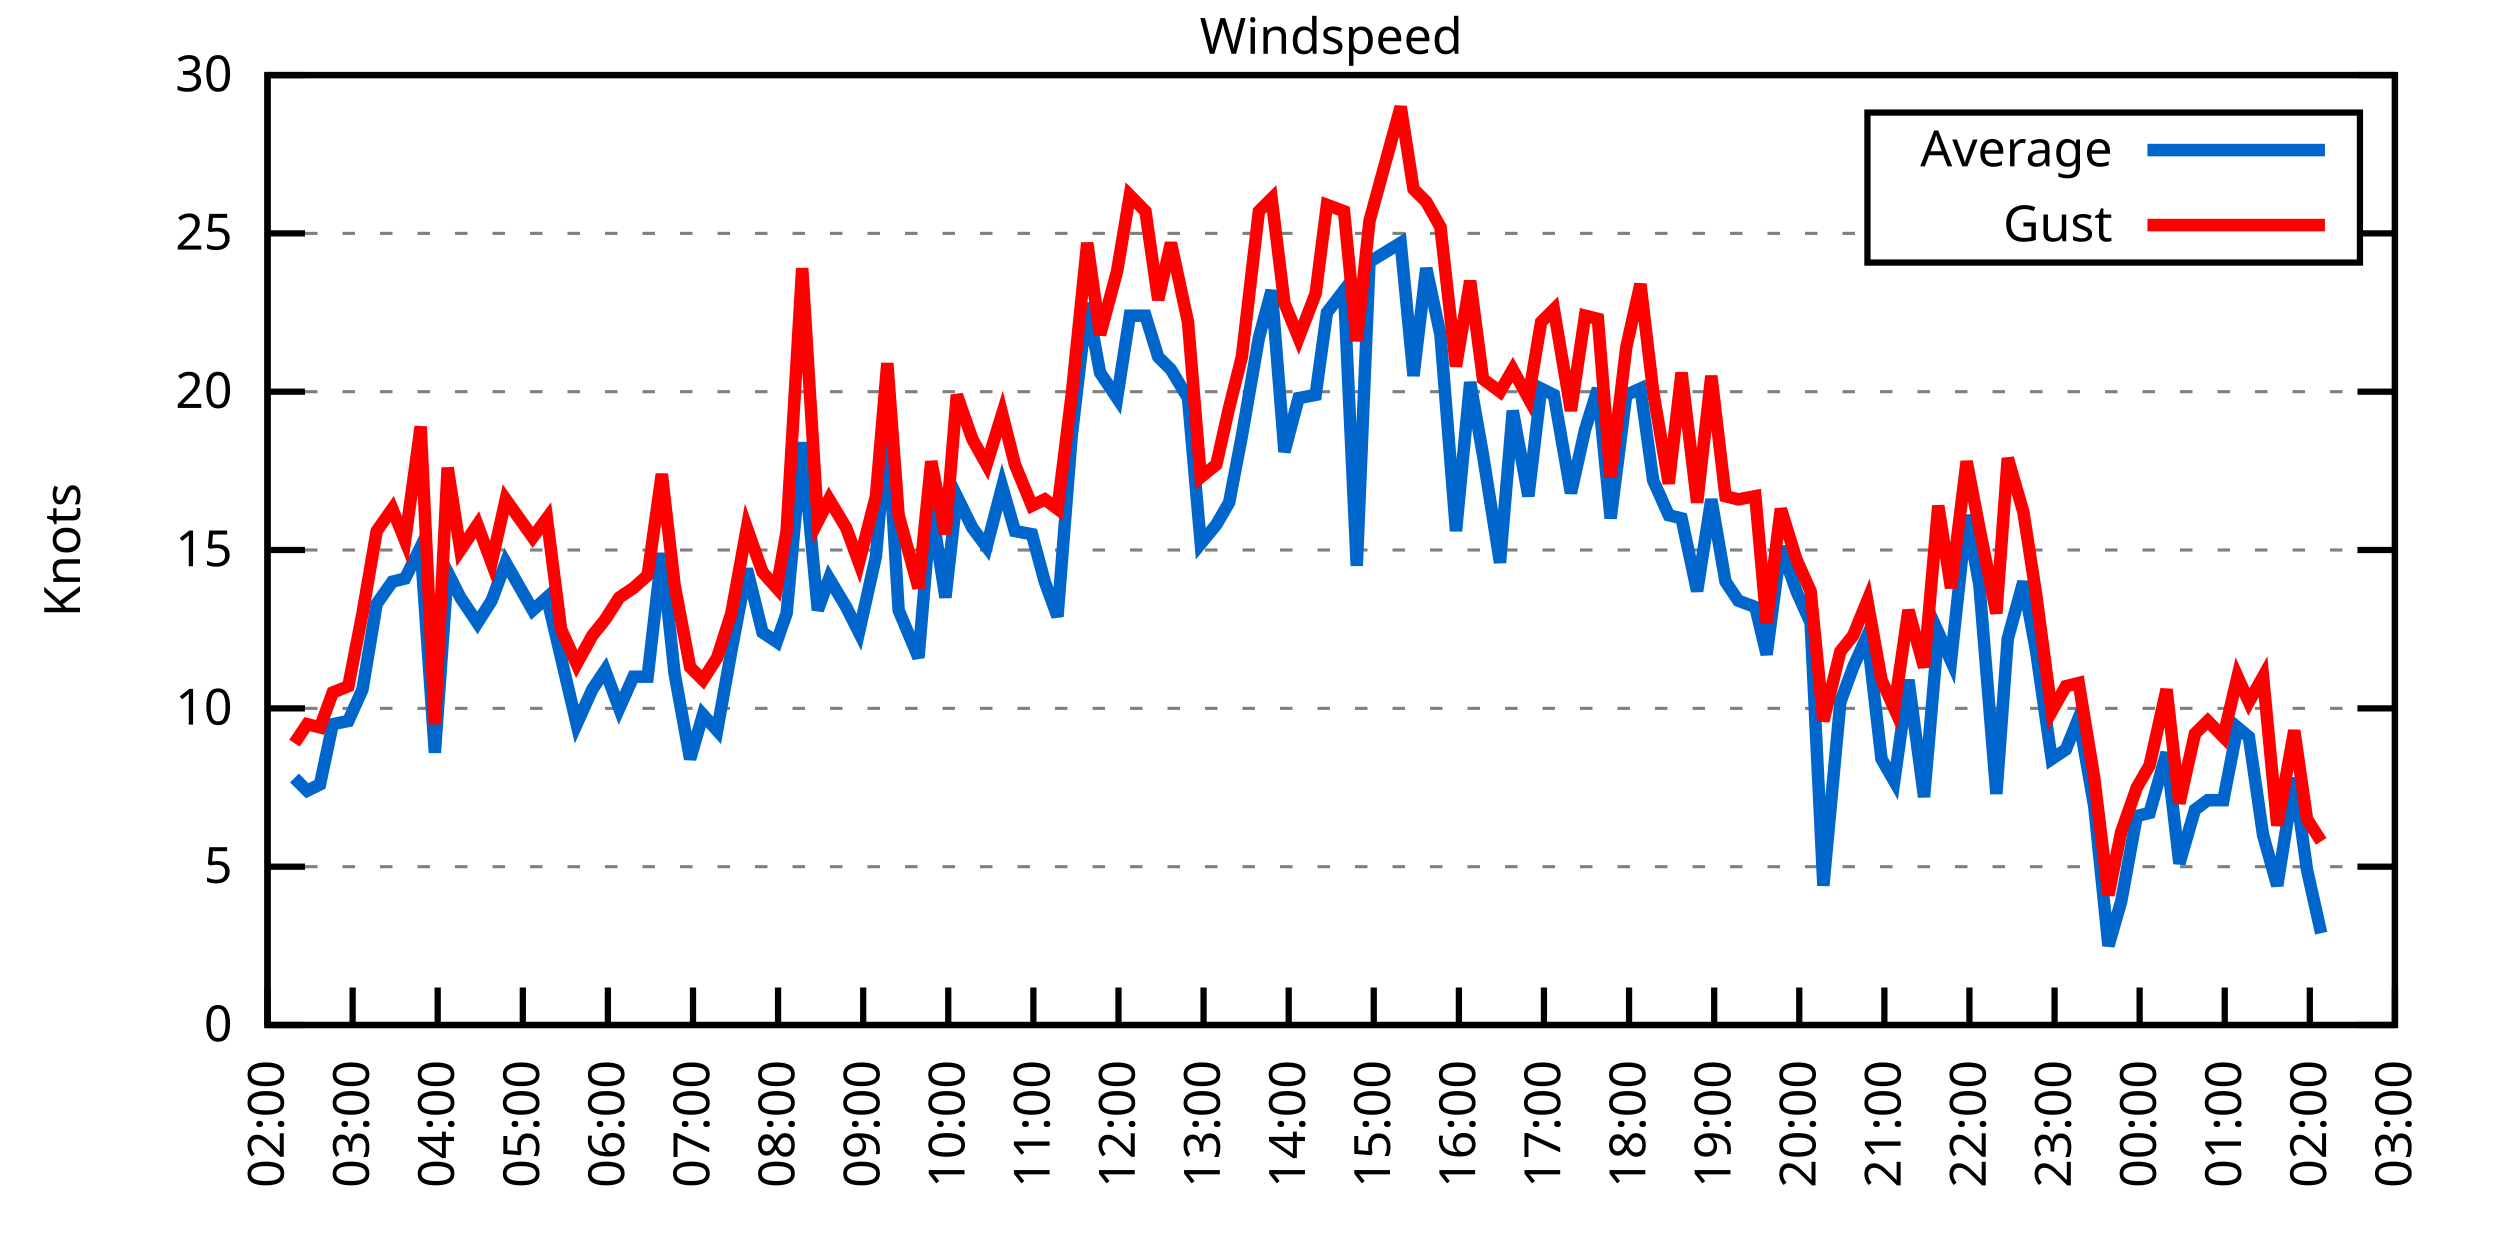
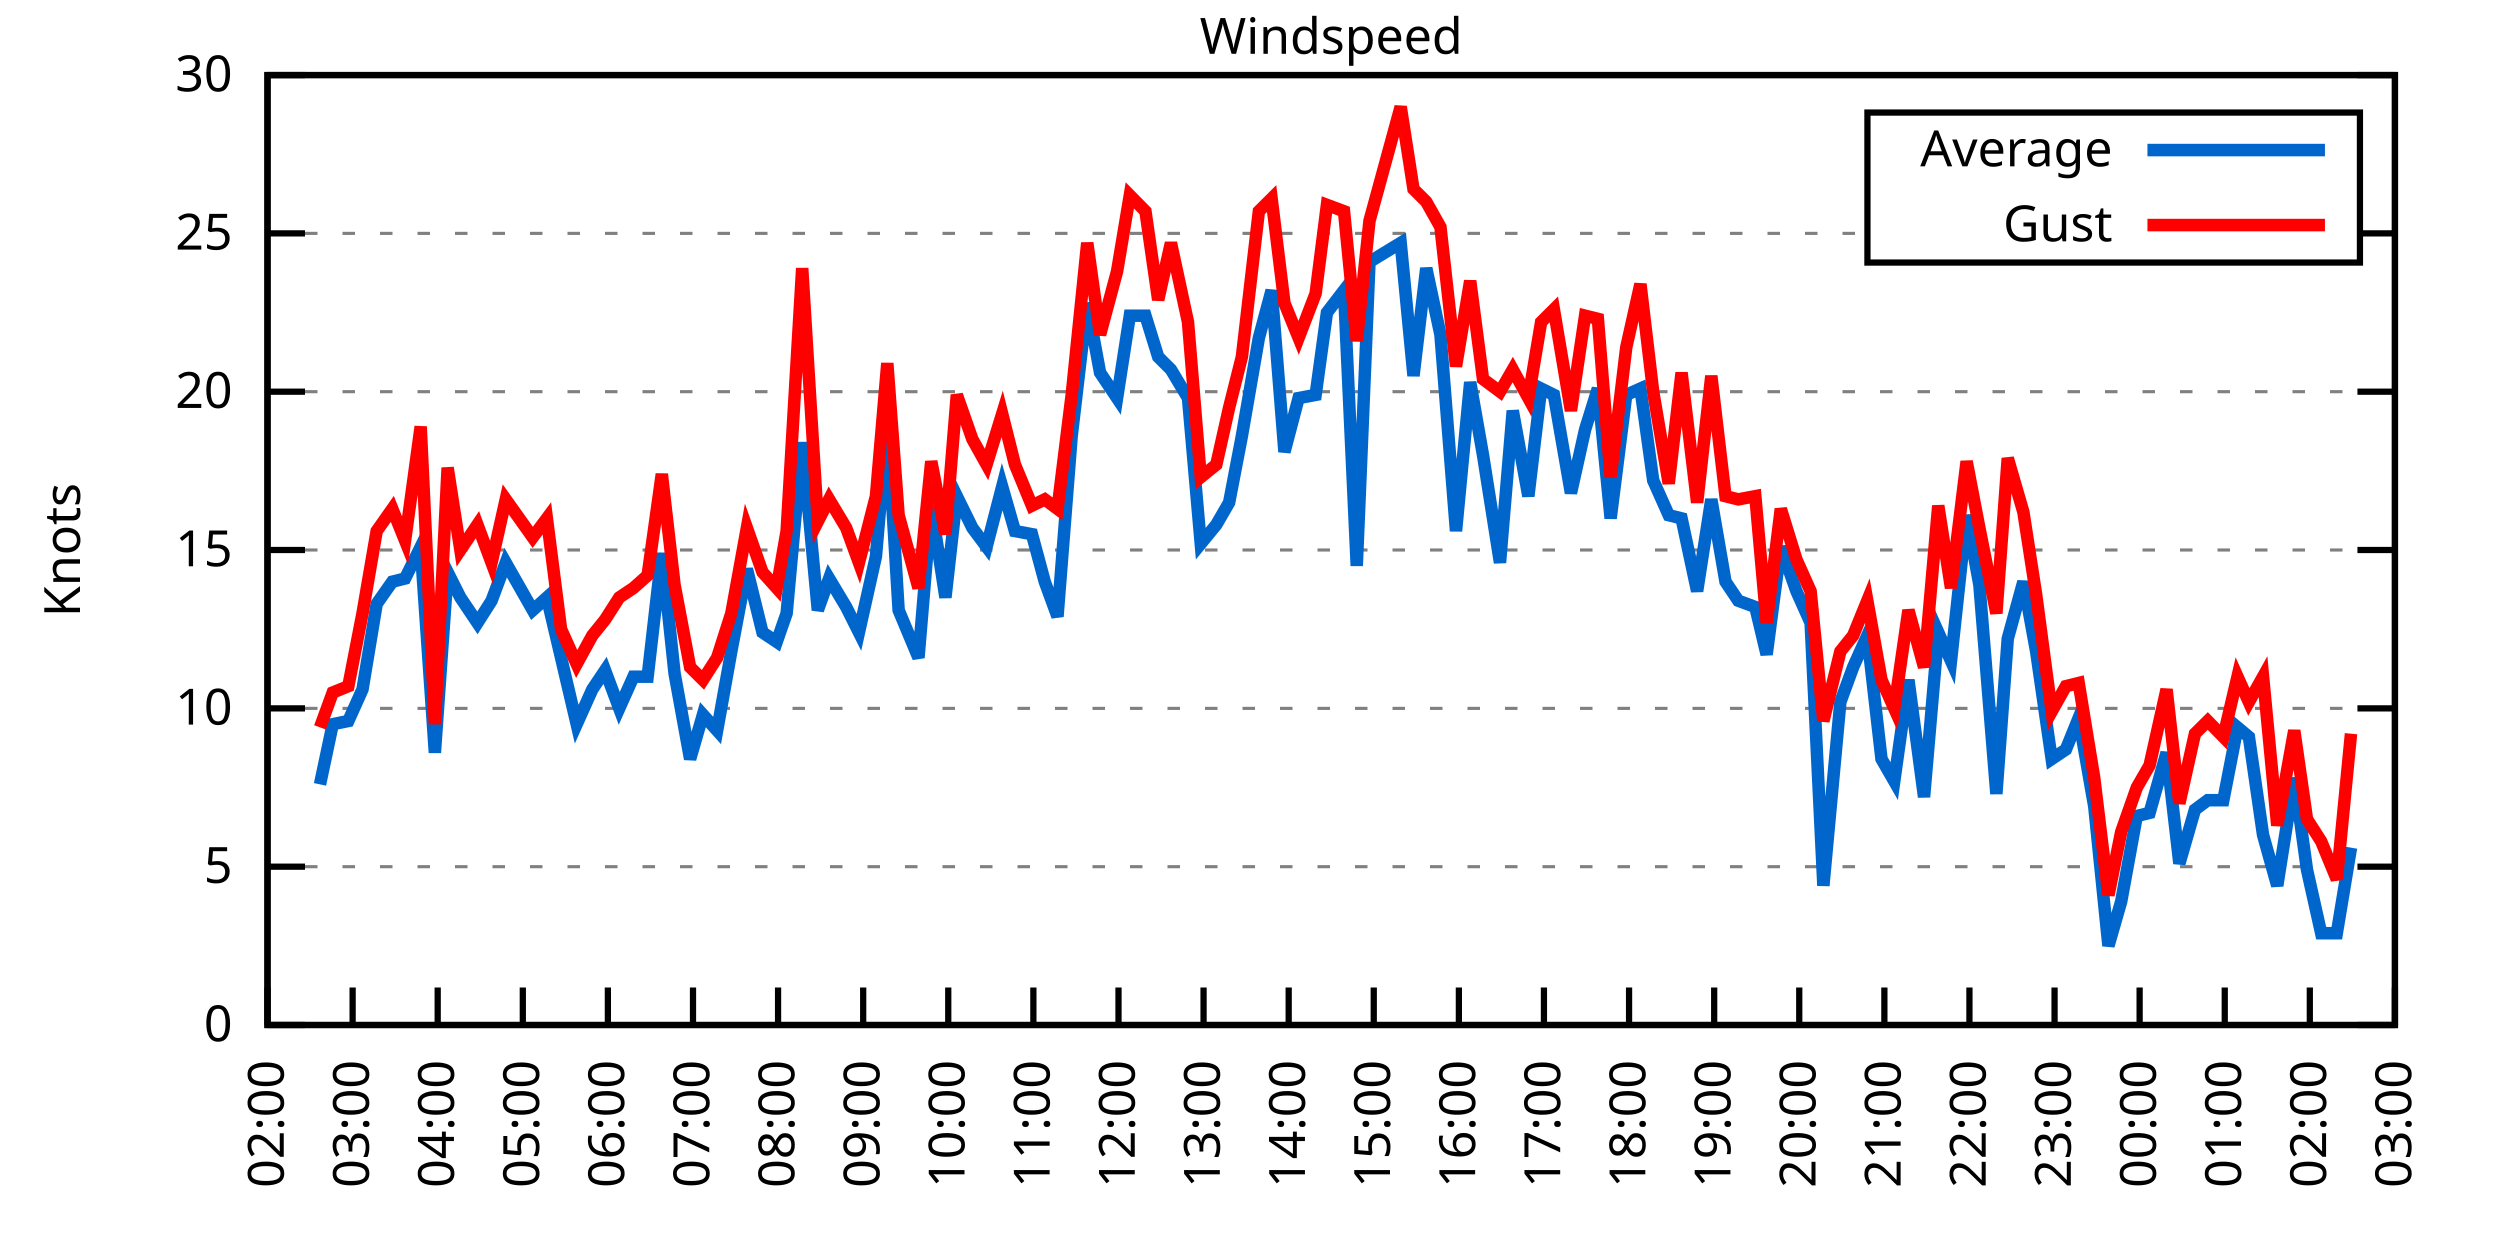
<svg xmlns="http://www.w3.org/2000/svg" xmlns:xlink="http://www.w3.org/1999/xlink" width="400" height="200" viewBox="0 0 400 200">
  <g id="gnuplot_canvas">
    <rect x="0" y="0" width="400" height="200" fill="none" />
    <defs>
      <circle id="gpDot" r="0.5" stroke-width="0.5" stroke="currentColor" />
      <path id="gpPt0" stroke-width="0.333" stroke="currentColor" d="M-1,0 h2 M0,-1 v2" />
      <path id="gpPt1" stroke-width="0.333" stroke="currentColor" d="M-1,-1 L1,1 M1,-1 L-1,1" />
      <path id="gpPt2" stroke-width="0.333" stroke="currentColor" d="M-1,0 L1,0 M0,-1 L0,1 M-1,-1 L1,1 M-1,1 L1,-1" />
      <rect id="gpPt3" stroke-width="0.333" stroke="currentColor" x="-1" y="-1" width="2" height="2" />
      <rect id="gpPt4" stroke-width="0.333" stroke="currentColor" fill="currentColor" x="-1" y="-1" width="2" height="2" />
      <circle id="gpPt5" stroke-width="0.333" stroke="currentColor" cx="0" cy="0" r="1" />
      <use xlink:href="#gpPt5" id="gpPt6" fill="currentColor" stroke="none" />
      <path id="gpPt7" stroke-width="0.333" stroke="currentColor" d="M0,-1.33 L-1.33,0.67 L1.33,0.67 z" />
      <use xlink:href="#gpPt7" id="gpPt8" fill="currentColor" stroke="none" />
      <use xlink:href="#gpPt7" id="gpPt9" stroke="currentColor" transform="rotate(180)" />
      <use xlink:href="#gpPt9" id="gpPt10" fill="currentColor" stroke="none" />
      <use xlink:href="#gpPt3" id="gpPt11" stroke="currentColor" transform="rotate(45)" />
      <use xlink:href="#gpPt11" id="gpPt12" fill="currentColor" stroke="none" />
      <path id="gpPt13" stroke-width="0.333" stroke="currentColor" d="M0,1.330 L1.265,0.411 L0.782,-1.067 L-0.782,-1.076 L-1.265,0.411 z" />
      <use xlink:href="#gpPt13" id="gpPt14" fill="currentColor" stroke="none" />
      <filter id="textbox" filterUnits="objectBoundingBox" x="0" y="0" height="1" width="1">
        <feFlood flood-color="white" flood-opacity="1" result="bgnd" />
        <feComposite in="SourceGraphic" in2="bgnd" operator="atop" />
      </filter>
      <filter id="greybox" filterUnits="objectBoundingBox" x="0" y="0" height="1" width="1">
        <feFlood flood-color="lightgrey" flood-opacity="1" result="grey" />
        <feComposite in="SourceGraphic" in2="grey" operator="atop" />
      </filter>
    </defs>
    <g fill="none" color="white" stroke="currentColor" stroke-width="1.00" stroke-linecap="butt" stroke-linejoin="miter">
</g>
    <g fill="none" color="black" stroke="currentColor" stroke-width="1.00" stroke-linecap="butt" stroke-linejoin="miter">
      <g stroke="none" shape-rendering="crispEdges">
        <polygon fill="rgb(255, 255, 255)" points="42.80,164.00 383.18,164.00 383.18,12.02 42.80,12.02 " />
      </g>
    </g>
    <g fill="none" color="black" stroke="currentColor" stroke-width="1.00" stroke-linecap="butt" stroke-linejoin="miter">
</g>
    <g fill="none" color="black" stroke="black" stroke-width="0.50" stroke-linecap="butt" stroke-linejoin="miter">
</g>
    <g fill="none" color="gray" stroke="currentColor" stroke-width="0.50" stroke-linecap="butt" stroke-linejoin="miter">
      <path stroke="gray" stroke-dasharray="2,4" class="gridline" d="M42.80,164.00 L383.19,164.00  " />
    </g>
    <g fill="none" color="gray" stroke="gray" stroke-width="1.00" stroke-linecap="butt" stroke-linejoin="miter">
</g>
    <g fill="none" color="black" stroke="currentColor" stroke-width="1.00" stroke-linecap="butt" stroke-linejoin="miter">
      <path stroke="black" d="M42.80,164.00 L48.80,164.00 M383.19,164.00 L377.19,164.00  " />
      <g transform="translate(37.20,166.60)" stroke="none" fill="black" font-family="Sans" font-size="8.00" text-anchor="end">
        <text>
          <tspan font-family="Sans"> 0</tspan>
        </text>
      </g>
    </g>
    <g fill="none" color="black" stroke="currentColor" stroke-width="1.00" stroke-linecap="butt" stroke-linejoin="miter">
</g>
    <g fill="none" color="black" stroke="black" stroke-width="0.50" stroke-linecap="butt" stroke-linejoin="miter">
</g>
    <g fill="none" color="gray" stroke="currentColor" stroke-width="0.50" stroke-linecap="butt" stroke-linejoin="miter">
      <path stroke="gray" stroke-dasharray="2,4" class="gridline" d="M42.80,138.67 L383.19,138.67  " />
    </g>
    <g fill="none" color="gray" stroke="gray" stroke-width="1.00" stroke-linecap="butt" stroke-linejoin="miter">
</g>
    <g fill="none" color="black" stroke="currentColor" stroke-width="1.00" stroke-linecap="butt" stroke-linejoin="miter">
      <path stroke="black" d="M42.80,138.67 L48.80,138.67 M383.19,138.67 L377.19,138.67  " />
      <g transform="translate(37.20,141.27)" stroke="none" fill="black" font-family="Sans" font-size="8.00" text-anchor="end">
        <text>
          <tspan font-family="Sans"> 5</tspan>
        </text>
      </g>
    </g>
    <g fill="none" color="black" stroke="currentColor" stroke-width="1.00" stroke-linecap="butt" stroke-linejoin="miter">
</g>
    <g fill="none" color="black" stroke="black" stroke-width="0.50" stroke-linecap="butt" stroke-linejoin="miter">
</g>
    <g fill="none" color="gray" stroke="currentColor" stroke-width="0.50" stroke-linecap="butt" stroke-linejoin="miter">
      <path stroke="gray" stroke-dasharray="2,4" class="gridline" d="M42.80,113.34 L383.19,113.34  " />
    </g>
    <g fill="none" color="gray" stroke="gray" stroke-width="1.00" stroke-linecap="butt" stroke-linejoin="miter">
</g>
    <g fill="none" color="black" stroke="currentColor" stroke-width="1.00" stroke-linecap="butt" stroke-linejoin="miter">
      <path stroke="black" d="M42.80,113.34 L48.80,113.34 M383.19,113.34 L377.19,113.34  " />
      <g transform="translate(37.20,115.94)" stroke="none" fill="black" font-family="Sans" font-size="8.00" text-anchor="end">
        <text>
          <tspan font-family="Sans"> 10</tspan>
        </text>
      </g>
    </g>
    <g fill="none" color="black" stroke="currentColor" stroke-width="1.00" stroke-linecap="butt" stroke-linejoin="miter">
</g>
    <g fill="none" color="black" stroke="black" stroke-width="0.50" stroke-linecap="butt" stroke-linejoin="miter">
</g>
    <g fill="none" color="gray" stroke="currentColor" stroke-width="0.50" stroke-linecap="butt" stroke-linejoin="miter">
      <path stroke="gray" stroke-dasharray="2,4" class="gridline" d="M42.80,88.00 L383.19,88.00  " />
    </g>
    <g fill="none" color="gray" stroke="gray" stroke-width="1.00" stroke-linecap="butt" stroke-linejoin="miter">
</g>
    <g fill="none" color="black" stroke="currentColor" stroke-width="1.00" stroke-linecap="butt" stroke-linejoin="miter">
      <path stroke="black" d="M42.80,88.00 L48.80,88.00 M383.19,88.00 L377.19,88.00  " />
      <g transform="translate(37.20,90.60)" stroke="none" fill="black" font-family="Sans" font-size="8.00" text-anchor="end">
        <text>
          <tspan font-family="Sans"> 15</tspan>
        </text>
      </g>
    </g>
    <g fill="none" color="black" stroke="currentColor" stroke-width="1.00" stroke-linecap="butt" stroke-linejoin="miter">
</g>
    <g fill="none" color="black" stroke="black" stroke-width="0.50" stroke-linecap="butt" stroke-linejoin="miter">
</g>
    <g fill="none" color="gray" stroke="currentColor" stroke-width="0.50" stroke-linecap="butt" stroke-linejoin="miter">
      <path stroke="gray" stroke-dasharray="2,4" class="gridline" d="M42.80,62.67 L383.19,62.67  " />
    </g>
    <g fill="none" color="gray" stroke="gray" stroke-width="1.00" stroke-linecap="butt" stroke-linejoin="miter">
</g>
    <g fill="none" color="black" stroke="currentColor" stroke-width="1.00" stroke-linecap="butt" stroke-linejoin="miter">
      <path stroke="black" d="M42.80,62.67 L48.80,62.67 M383.19,62.67 L377.19,62.67  " />
      <g transform="translate(37.20,65.27)" stroke="none" fill="black" font-family="Sans" font-size="8.00" text-anchor="end">
        <text>
          <tspan font-family="Sans"> 20</tspan>
        </text>
      </g>
    </g>
    <g fill="none" color="black" stroke="currentColor" stroke-width="1.00" stroke-linecap="butt" stroke-linejoin="miter">
</g>
    <g fill="none" color="black" stroke="black" stroke-width="0.50" stroke-linecap="butt" stroke-linejoin="miter">
</g>
    <g fill="none" color="gray" stroke="currentColor" stroke-width="0.50" stroke-linecap="butt" stroke-linejoin="miter">
      <path stroke="gray" stroke-dasharray="2,4" class="gridline" d="M42.80,37.34 L298.79,37.34 M377.59,37.34 L383.19,37.34  " />
    </g>
    <g fill="none" color="gray" stroke="gray" stroke-width="1.00" stroke-linecap="butt" stroke-linejoin="miter">
</g>
    <g fill="none" color="black" stroke="currentColor" stroke-width="1.00" stroke-linecap="butt" stroke-linejoin="miter">
      <path stroke="black" d="M42.80,37.34 L48.80,37.34 M383.19,37.34 L377.19,37.34  " />
      <g transform="translate(37.20,39.94)" stroke="none" fill="black" font-family="Sans" font-size="8.00" text-anchor="end">
        <text>
          <tspan font-family="Sans"> 25</tspan>
        </text>
      </g>
    </g>
    <g fill="none" color="black" stroke="currentColor" stroke-width="1.00" stroke-linecap="butt" stroke-linejoin="miter">
</g>
    <g fill="none" color="black" stroke="black" stroke-width="0.50" stroke-linecap="butt" stroke-linejoin="miter">
</g>
    <g fill="none" color="gray" stroke="currentColor" stroke-width="0.50" stroke-linecap="butt" stroke-linejoin="miter">
      <path stroke="gray" stroke-dasharray="2,4" class="gridline" d="M42.80,12.01 L383.19,12.01  " />
    </g>
    <g fill="none" color="gray" stroke="gray" stroke-width="1.00" stroke-linecap="butt" stroke-linejoin="miter">
</g>
    <g fill="none" color="black" stroke="currentColor" stroke-width="1.00" stroke-linecap="butt" stroke-linejoin="miter">
      <path stroke="black" d="M42.80,12.01 L48.80,12.01 M383.19,12.01 L377.19,12.01  " />
      <g transform="translate(37.20,14.61)" stroke="none" fill="black" font-family="Sans" font-size="8.00" text-anchor="end">
        <text>
          <tspan font-family="Sans"> 30</tspan>
        </text>
      </g>
    </g>
    <g fill="none" color="black" stroke="currentColor" stroke-width="1.00" stroke-linecap="butt" stroke-linejoin="miter">
      <path stroke="black" d="M42.80,164.00 L42.80,158.00  " />
      <g transform="translate(45.40,169.60) rotate(270.00)" stroke="none" fill="black" font-family="Sans" font-size="8.00" text-anchor="end">
        <text>
          <tspan font-family="Sans">02:00</tspan>
        </text>
      </g>
    </g>
    <g fill="none" color="black" stroke="currentColor" stroke-width="1.00" stroke-linecap="butt" stroke-linejoin="miter">
      <path stroke="black" d="M56.42,164.00 L56.42,158.00  " />
      <g transform="translate(59.02,169.60) rotate(270.00)" stroke="none" fill="black" font-family="Sans" font-size="8.00" text-anchor="end">
        <text>
          <tspan font-family="Sans">03:00</tspan>
        </text>
      </g>
    </g>
    <g fill="none" color="black" stroke="currentColor" stroke-width="1.00" stroke-linecap="butt" stroke-linejoin="miter">
      <path stroke="black" d="M70.03,164.00 L70.03,158.00  " />
      <g transform="translate(72.63,169.60) rotate(270.00)" stroke="none" fill="black" font-family="Sans" font-size="8.00" text-anchor="end">
        <text>
          <tspan font-family="Sans">04:00</tspan>
        </text>
      </g>
    </g>
    <g fill="none" color="black" stroke="currentColor" stroke-width="1.00" stroke-linecap="butt" stroke-linejoin="miter">
      <path stroke="black" d="M83.65,164.00 L83.65,158.00  " />
      <g transform="translate(86.25,169.60) rotate(270.00)" stroke="none" fill="black" font-family="Sans" font-size="8.00" text-anchor="end">
        <text>
          <tspan font-family="Sans">05:00</tspan>
        </text>
      </g>
    </g>
    <g fill="none" color="black" stroke="currentColor" stroke-width="1.00" stroke-linecap="butt" stroke-linejoin="miter">
      <path stroke="black" d="M97.26,164.00 L97.26,158.00  " />
      <g transform="translate(99.86,169.60) rotate(270.00)" stroke="none" fill="black" font-family="Sans" font-size="8.00" text-anchor="end">
        <text>
          <tspan font-family="Sans">06:00</tspan>
        </text>
      </g>
    </g>
    <g fill="none" color="black" stroke="currentColor" stroke-width="1.00" stroke-linecap="butt" stroke-linejoin="miter">
      <path stroke="black" d="M110.88,164.00 L110.88,158.00  " />
      <g transform="translate(113.48,169.60) rotate(270.00)" stroke="none" fill="black" font-family="Sans" font-size="8.00" text-anchor="end">
        <text>
          <tspan font-family="Sans">07:00</tspan>
        </text>
      </g>
    </g>
    <g fill="none" color="black" stroke="currentColor" stroke-width="1.00" stroke-linecap="butt" stroke-linejoin="miter">
      <path stroke="black" d="M124.49,164.00 L124.49,158.00  " />
      <g transform="translate(127.09,169.60) rotate(270.00)" stroke="none" fill="black" font-family="Sans" font-size="8.00" text-anchor="end">
        <text>
          <tspan font-family="Sans">08:00</tspan>
        </text>
      </g>
    </g>
    <g fill="none" color="black" stroke="currentColor" stroke-width="1.00" stroke-linecap="butt" stroke-linejoin="miter">
      <path stroke="black" d="M138.11,164.00 L138.11,158.00  " />
      <g transform="translate(140.71,169.60) rotate(270.00)" stroke="none" fill="black" font-family="Sans" font-size="8.00" text-anchor="end">
        <text>
          <tspan font-family="Sans">09:00</tspan>
        </text>
      </g>
    </g>
    <g fill="none" color="black" stroke="currentColor" stroke-width="1.00" stroke-linecap="butt" stroke-linejoin="miter">
      <path stroke="black" d="M151.72,164.00 L151.72,158.00  " />
      <g transform="translate(154.32,169.60) rotate(270.00)" stroke="none" fill="black" font-family="Sans" font-size="8.00" text-anchor="end">
        <text>
          <tspan font-family="Sans">10:00</tspan>
        </text>
      </g>
    </g>
    <g fill="none" color="black" stroke="currentColor" stroke-width="1.00" stroke-linecap="butt" stroke-linejoin="miter">
      <path stroke="black" d="M165.34,164.00 L165.34,158.00  " />
      <g transform="translate(167.94,169.60) rotate(270.00)" stroke="none" fill="black" font-family="Sans" font-size="8.00" text-anchor="end">
        <text>
          <tspan font-family="Sans">11:00</tspan>
        </text>
      </g>
    </g>
    <g fill="none" color="black" stroke="currentColor" stroke-width="1.00" stroke-linecap="butt" stroke-linejoin="miter">
      <path stroke="black" d="M178.96,164.00 L178.96,158.00  " />
      <g transform="translate(181.56,169.60) rotate(270.00)" stroke="none" fill="black" font-family="Sans" font-size="8.00" text-anchor="end">
        <text>
          <tspan font-family="Sans">12:00</tspan>
        </text>
      </g>
    </g>
    <g fill="none" color="black" stroke="currentColor" stroke-width="1.00" stroke-linecap="butt" stroke-linejoin="miter">
      <path stroke="black" d="M192.57,164.00 L192.57,158.00  " />
      <g transform="translate(195.17,169.60) rotate(270.00)" stroke="none" fill="black" font-family="Sans" font-size="8.00" text-anchor="end">
        <text>
          <tspan font-family="Sans">13:00</tspan>
        </text>
      </g>
    </g>
    <g fill="none" color="black" stroke="currentColor" stroke-width="1.00" stroke-linecap="butt" stroke-linejoin="miter">
      <path stroke="black" d="M206.19,164.00 L206.19,158.00  " />
      <g transform="translate(208.79,169.60) rotate(270.00)" stroke="none" fill="black" font-family="Sans" font-size="8.00" text-anchor="end">
        <text>
          <tspan font-family="Sans">14:00</tspan>
        </text>
      </g>
    </g>
    <g fill="none" color="black" stroke="currentColor" stroke-width="1.00" stroke-linecap="butt" stroke-linejoin="miter">
      <path stroke="black" d="M219.80,164.00 L219.80,158.00  " />
      <g transform="translate(222.40,169.60) rotate(270.00)" stroke="none" fill="black" font-family="Sans" font-size="8.00" text-anchor="end">
        <text>
          <tspan font-family="Sans">15:00</tspan>
        </text>
      </g>
    </g>
    <g fill="none" color="black" stroke="currentColor" stroke-width="1.00" stroke-linecap="butt" stroke-linejoin="miter">
      <path stroke="black" d="M233.42,164.00 L233.42,158.00  " />
      <g transform="translate(236.02,169.60) rotate(270.00)" stroke="none" fill="black" font-family="Sans" font-size="8.00" text-anchor="end">
        <text>
          <tspan font-family="Sans">16:00</tspan>
        </text>
      </g>
    </g>
    <g fill="none" color="black" stroke="currentColor" stroke-width="1.00" stroke-linecap="butt" stroke-linejoin="miter">
      <path stroke="black" d="M247.03,164.00 L247.03,158.00  " />
      <g transform="translate(249.63,169.60) rotate(270.00)" stroke="none" fill="black" font-family="Sans" font-size="8.00" text-anchor="end">
        <text>
          <tspan font-family="Sans">17:00</tspan>
        </text>
      </g>
    </g>
    <g fill="none" color="black" stroke="currentColor" stroke-width="1.00" stroke-linecap="butt" stroke-linejoin="miter">
      <path stroke="black" d="M260.65,164.00 L260.65,158.00  " />
      <g transform="translate(263.25,169.60) rotate(270.00)" stroke="none" fill="black" font-family="Sans" font-size="8.00" text-anchor="end">
        <text>
          <tspan font-family="Sans">18:00</tspan>
        </text>
      </g>
    </g>
    <g fill="none" color="black" stroke="currentColor" stroke-width="1.00" stroke-linecap="butt" stroke-linejoin="miter">
      <path stroke="black" d="M274.27,164.00 L274.27,158.00  " />
      <g transform="translate(276.87,169.60) rotate(270.00)" stroke="none" fill="black" font-family="Sans" font-size="8.00" text-anchor="end">
        <text>
          <tspan font-family="Sans">19:00</tspan>
        </text>
      </g>
    </g>
    <g fill="none" color="black" stroke="currentColor" stroke-width="1.00" stroke-linecap="butt" stroke-linejoin="miter">
      <path stroke="black" d="M287.88,164.00 L287.88,158.00  " />
      <g transform="translate(290.48,169.60) rotate(270.00)" stroke="none" fill="black" font-family="Sans" font-size="8.00" text-anchor="end">
        <text>
          <tspan font-family="Sans">20:00</tspan>
        </text>
      </g>
    </g>
    <g fill="none" color="black" stroke="currentColor" stroke-width="1.00" stroke-linecap="butt" stroke-linejoin="miter">
      <path stroke="black" d="M301.50,164.00 L301.50,158.00  " />
      <g transform="translate(304.10,169.60) rotate(270.00)" stroke="none" fill="black" font-family="Sans" font-size="8.00" text-anchor="end">
        <text>
          <tspan font-family="Sans">21:00</tspan>
        </text>
      </g>
    </g>
    <g fill="none" color="black" stroke="currentColor" stroke-width="1.00" stroke-linecap="butt" stroke-linejoin="miter">
      <path stroke="black" d="M315.11,164.00 L315.11,158.00  " />
      <g transform="translate(317.71,169.60) rotate(270.00)" stroke="none" fill="black" font-family="Sans" font-size="8.00" text-anchor="end">
        <text>
          <tspan font-family="Sans">22:00</tspan>
        </text>
      </g>
    </g>
    <g fill="none" color="black" stroke="currentColor" stroke-width="1.00" stroke-linecap="butt" stroke-linejoin="miter">
      <path stroke="black" d="M328.73,164.00 L328.73,158.00  " />
      <g transform="translate(331.33,169.60) rotate(270.00)" stroke="none" fill="black" font-family="Sans" font-size="8.00" text-anchor="end">
        <text>
          <tspan font-family="Sans">23:00</tspan>
        </text>
      </g>
    </g>
    <g fill="none" color="black" stroke="currentColor" stroke-width="1.00" stroke-linecap="butt" stroke-linejoin="miter">
      <path stroke="black" d="M342.34,164.00 L342.34,158.00  " />
      <g transform="translate(344.94,169.60) rotate(270.00)" stroke="none" fill="black" font-family="Sans" font-size="8.00" text-anchor="end">
        <text>
          <tspan font-family="Sans">00:00</tspan>
        </text>
      </g>
    </g>
    <g fill="none" color="black" stroke="currentColor" stroke-width="1.00" stroke-linecap="butt" stroke-linejoin="miter">
      <path stroke="black" d="M355.96,164.00 L355.96,158.00  " />
      <g transform="translate(358.56,169.60) rotate(270.00)" stroke="none" fill="black" font-family="Sans" font-size="8.00" text-anchor="end">
        <text>
          <tspan font-family="Sans">01:00</tspan>
        </text>
      </g>
    </g>
    <g fill="none" color="black" stroke="currentColor" stroke-width="1.00" stroke-linecap="butt" stroke-linejoin="miter">
      <path stroke="black" d="M369.57,164.00 L369.57,158.00  " />
      <g transform="translate(372.17,169.60) rotate(270.00)" stroke="none" fill="black" font-family="Sans" font-size="8.00" text-anchor="end">
        <text>
          <tspan font-family="Sans">02:00</tspan>
        </text>
      </g>
    </g>
    <g fill="none" color="black" stroke="currentColor" stroke-width="1.00" stroke-linecap="butt" stroke-linejoin="miter">
      <path stroke="black" d="M383.19,164.00 L383.19,158.00  " />
      <g transform="translate(385.79,169.60) rotate(270.00)" stroke="none" fill="black" font-family="Sans" font-size="8.00" text-anchor="end">
        <text>
          <tspan font-family="Sans">03:00</tspan>
        </text>
      </g>
    </g>
    <g fill="none" color="black" stroke="currentColor" stroke-width="1.00" stroke-linecap="butt" stroke-linejoin="miter">
</g>
    <g fill="none" color="black" stroke="currentColor" stroke-width="1.00" stroke-linecap="butt" stroke-linejoin="miter">
      <path stroke="black" d="M42.80,12.01 L42.80,164.00 L383.19,164.00 L383.19,12.01 L42.80,12.01 Z  " />
    </g>
    <g fill="none" color="black" stroke="currentColor" stroke-width="1.00" stroke-linecap="butt" stroke-linejoin="miter">
</g>
    <g fill="none" color="black" stroke="currentColor" stroke-width="1.00" stroke-linecap="butt" stroke-linejoin="miter">
      <path stroke="black" d="M298.79,42.01 L298.79,18.01 L377.59,18.01 L377.59,42.01 L298.79,42.01 Z  " />
    </g>
    <g id="Windspeed_plot_1">
      <g fill="none" color="white" stroke="black" stroke-width="2.00" stroke-linecap="butt" stroke-linejoin="miter">
</g>
      <g fill="none" color="black" stroke="currentColor" stroke-width="2.00" stroke-linecap="butt" stroke-linejoin="miter">
        <g transform="translate(337.99,26.61)" stroke="none" fill="black" font-family="Sans" font-size="8.00" text-anchor="end">
          <text>
            <tspan font-family="Sans">Average</tspan>
          </text>
        </g>
      </g>
      <g fill="none" color="black" stroke="currentColor" stroke-width="2.00" stroke-linecap="butt" stroke-linejoin="miter">
-         <path stroke="rgb(  0, 102, 204)" d="M343.59,24.01 L371.99,24.01 M47.11,124.48 L49.15,126.51 L51.20,125.50 L53.24,115.87 L55.73,115.36 L58.00,110.30   L60.27,96.62 L62.77,93.07 L64.81,92.56 L67.31,87.50 L69.58,120.43 L71.62,91.55 L73.66,95.60 L76.39,99.66   L78.65,96.11 L80.92,90.03 L85.24,97.63 L87.50,95.60 L89.77,105.23 L92.27,115.87 L94.77,110.30 L96.81,107.26   L99.08,113.34 L101.35,108.27 L103.62,108.27 L105.89,88.51 L107.93,107.76 L110.42,121.44 L112.47,114.35 L114.74,116.88   L117.01,104.22 L119.50,91.04 L122.00,101.18 L124.27,102.70 L125.86,98.14 L128.35,70.78 L130.85,97.63 L132.66,92.56   L135.39,97.12 L137.43,101.18 L140.15,89.02 L141.97,67.74 L143.78,97.63 L146.96,105.23 L149.00,80.91 L151.27,95.60   L153.09,79.39 L155.58,84.46 L157.85,87.50 L160.35,77.87 L162.39,84.97 L165.11,85.47 L167.16,93.07 L169.20,98.64   L171.47,69.77 L173.96,48.49 L176.01,59.63 L178.73,63.69 L180.77,50.51 L183.27,50.51 L185.31,57.10 L187.35,59.13   L190.08,63.69 L192.12,86.99 L194.61,83.95 L196.66,80.41 L198.70,69.77 L201.42,54.06 L203.46,46.46 L205.51,72.30   L207.78,63.69 L210.50,63.18 L212.31,50.01 L215.04,46.46 L217.08,90.54 L219.12,41.90 L224.11,38.86 L226.16,60.14   L228.20,42.91 L230.47,53.55 L232.96,84.97 L235.23,61.15 L237.28,72.81 L240.00,90.03 L242.04,65.71 L244.54,79.39   L246.58,62.17 L248.62,63.18 L251.35,78.89 L253.61,68.75 L255.66,62.17 L257.70,82.94 L260.20,63.18 L262.47,62.17   L264.51,76.86 L267.00,82.43 L269.05,82.94 L271.54,94.59 L273.81,79.90 L276.08,93.07 L278.12,96.11 L280.85,97.12   L282.66,104.72 L284.93,87.50 L287.43,94.59 L289.70,99.66 L291.74,141.71 L294.46,112.32 L296.50,106.75 L298.77,101.68   L301.04,121.44 L303.08,124.99 L305.35,108.78 L307.85,127.52 L310.12,101.18 L312.16,105.74 L314.66,82.43 L316.70,93.58   L319.42,127.02 L321.24,102.19 L323.74,93.07 L325.78,104.22 L328.27,121.44 L330.54,119.92 L332.59,114.86 L335.08,129.04   L337.35,151.33 L339.39,144.24 L341.89,130.56 L343.93,130.06 L346.65,120.43 L348.70,138.16 L351.19,129.55 L353.24,128.03   L355.73,128.03 L358.00,116.38 L359.82,117.90 L362.09,133.60 L364.36,141.71 L367.08,124.48 L369.12,139.17 L371.39,149.31    " />
+         <path stroke="rgb(  0, 102, 204)" d="M343.59,24.01 L371.99,24.01 M51.20,125.50 L53.24,115.87 L55.73,115.36 L58.00,110.30 L60.27,96.62 L62.77,93.07   L64.81,92.56 L67.31,87.50 L69.58,120.43 L71.62,91.55 L73.66,95.60 L76.39,99.66 L78.65,96.11 L80.92,90.03   L85.24,97.63 L87.50,95.60 L89.77,105.23 L92.27,115.87 L94.77,110.30 L96.81,107.26 L99.08,113.34 L101.35,108.27   L103.62,108.27 L105.89,88.51 L107.93,107.76 L110.42,121.44 L112.47,114.35 L114.74,116.88 L117.01,104.22 L119.50,91.04   L122.00,101.18 L124.27,102.70 L125.86,98.14 L128.35,70.78 L130.85,97.63 L132.66,92.56 L135.39,97.12 L137.43,101.18   L140.15,89.02 L141.97,67.74 L143.78,97.63 L146.96,105.23 L149.00,80.91 L151.27,95.60 L153.09,79.39 L155.58,84.46   L157.85,87.50 L160.35,77.87 L162.39,84.97 L165.11,85.47 L167.16,93.07 L169.20,98.64 L171.47,69.77 L173.96,48.49   L176.01,59.63 L178.73,63.69 L180.77,50.51 L183.27,50.51 L185.31,57.10 L187.35,59.13 L190.08,63.69 L192.12,86.99   L194.61,83.95 L196.66,80.41 L198.70,69.77 L201.42,54.06 L203.46,46.46 L205.51,72.30 L207.78,63.69 L210.50,63.18   L212.31,50.01 L215.04,46.46 L217.08,90.54 L219.12,41.90 L224.11,38.86 L226.16,60.14 L228.20,42.91 L230.47,53.55   L232.96,84.97 L235.23,61.15 L237.28,72.81 L240.00,90.03 L242.04,65.71 L244.54,79.39 L246.58,62.17 L248.62,63.18   L251.35,78.89 L253.61,68.75 L255.66,62.17 L257.70,82.94 L260.20,63.18 L262.47,62.17 L264.51,76.86 L267.00,82.43   L269.05,82.94 L271.54,94.59 L273.81,79.90 L276.08,93.07 L278.12,96.11 L280.85,97.12 L282.66,104.72 L284.93,87.50   L287.43,94.59 L289.70,99.66 L291.74,141.71 L294.46,112.32 L296.50,106.75 L298.77,101.68 L301.04,121.44 L303.08,124.99   L305.35,108.78 L307.85,127.52 L310.12,101.18 L312.16,105.74 L314.66,82.43 L316.70,93.58 L319.42,127.02 L321.24,102.19   L323.74,93.07 L325.78,104.22 L328.27,121.44 L330.54,119.92 L332.59,114.86 L335.08,129.04 L337.35,151.33 L339.39,144.24   L341.89,130.56 L343.93,130.06 L346.65,120.43 L348.70,138.16 L351.19,129.55 L353.24,128.03 L355.73,128.03 L358.00,116.38   L359.82,117.90 L362.09,133.60 L364.36,141.71 L367.08,124.48 L369.12,139.17 L371.39,149.31 L373.89,149.31 L376.16,135.63    " />
      </g>
    </g>
    <g id="Windspeed_plot_2">
      <g fill="none" color="black" stroke="currentColor" stroke-width="2.00" stroke-linecap="butt" stroke-linejoin="miter">
        <g transform="translate(337.99,38.61)" stroke="none" fill="black" font-family="Sans" font-size="8.00" text-anchor="end">
          <text>
            <tspan font-family="Sans">Gust</tspan>
          </text>
        </g>
      </g>
      <g fill="none" color="black" stroke="currentColor" stroke-width="2.00" stroke-linecap="butt" stroke-linejoin="miter">
-         <path stroke="rgb(255,   0,   0)" d="M343.59,36.01 L371.99,36.01 M47.11,118.91 L49.15,115.87 L51.20,116.38 L53.24,110.80 L55.73,109.79 L58.00,98.14   L60.27,84.97 L62.77,81.42 L64.81,86.49 L67.31,68.25 L69.58,115.87 L71.62,74.83 L73.66,88.00 L76.39,83.95   L78.65,90.03 L80.92,79.90 L85.24,85.98 L87.50,82.94 L89.77,100.67 L92.27,106.24 L94.77,101.68 L96.81,99.15   L99.08,95.60 L101.35,94.08 L103.62,92.06 L105.89,75.85 L107.93,93.58 L110.42,106.75 L112.47,108.78 L114.74,105.23   L117.01,98.14 L119.50,84.46 L122.00,91.55 L124.27,94.08 L125.86,84.97 L128.35,42.91 L130.85,83.45 L132.66,79.90   L135.39,84.46 L137.43,90.03 L140.15,79.39 L141.97,58.11 L143.78,82.43 L146.96,94.08 L149.00,73.82 L151.27,85.47   L153.09,63.18 L155.58,70.27 L157.85,74.33 L160.35,66.22 L162.39,74.33 L165.11,80.91 L167.16,79.90 L169.20,81.42   L171.47,63.18 L173.96,38.86 L176.01,53.55 L178.73,43.42 L180.77,31.26 L183.27,33.80 L185.31,47.98 L187.35,38.86   L190.08,51.53 L192.12,76.35 L194.61,74.33 L196.66,65.21 L198.70,57.10 L201.42,33.80 L203.46,31.77 L205.51,48.49   L207.78,54.06 L210.50,46.97 L212.31,32.78 L215.04,33.80 L217.08,54.57 L219.12,35.32 L224.11,17.08 L226.16,30.25   L228.20,32.28 L230.47,36.33 L232.96,58.62 L235.23,44.94 L237.28,60.65 L240.00,62.67 L242.04,59.13 L244.54,63.69   L246.58,51.53 L248.62,49.50 L251.35,65.71 L253.61,50.51 L255.66,51.02 L257.70,76.35 L260.20,55.58 L262.47,45.45   L264.51,62.67 L267.00,77.37 L269.05,59.63 L271.54,80.41 L273.81,60.14 L276.08,79.39 L278.12,79.90 L280.85,79.39   L282.66,99.66 L284.93,81.42 L287.43,89.52 L289.70,94.59 L291.74,115.36 L294.46,104.22 L296.50,101.68 L298.77,96.11   L301.04,108.78 L303.08,113.34 L305.35,97.63 L307.85,106.75 L310.12,80.91 L312.16,94.08 L314.66,73.82 L316.70,84.46   L319.42,98.14 L321.24,73.31 L323.74,81.93 L325.78,95.10 L328.27,113.84 L330.54,109.79 L332.59,109.28 L335.08,124.48   L337.35,143.23 L339.39,133.10 L341.89,126.00 L343.93,122.46 L346.65,110.30 L348.70,128.54 L351.19,117.39 L353.24,115.36   L355.73,117.90 L358.00,108.27 L359.82,112.32 L362.09,108.27 L364.36,132.08 L367.08,116.88 L369.12,131.07 L371.39,134.62    " />
+         <path stroke="rgb(255,   0,   0)" d="M343.59,36.01 L371.99,36.01 M51.20,116.38 L53.24,110.80 L55.73,109.79 L58.00,98.14 L60.27,84.97 L62.77,81.42   L64.81,86.49 L67.31,68.25 L69.58,115.87 L71.62,74.83 L73.66,88.00 L76.39,83.95 L78.65,90.03 L80.92,79.90   L85.24,85.98 L87.50,82.94 L89.77,100.67 L92.27,106.24 L94.77,101.68 L96.81,99.15 L99.08,95.60 L101.35,94.08   L103.62,92.06 L105.89,75.85 L107.93,93.58 L110.42,106.75 L112.47,108.78 L114.74,105.23 L117.01,98.14 L119.50,84.46   L122.00,91.55 L124.27,94.08 L125.86,84.97 L128.35,42.91 L130.85,83.45 L132.66,79.90 L135.39,84.46 L137.43,90.03   L140.15,79.39 L141.97,58.11 L143.78,82.43 L146.96,94.08 L149.00,73.82 L151.27,85.47 L153.09,63.18 L155.58,70.27   L157.85,74.33 L160.35,66.22 L162.39,74.33 L165.11,80.91 L167.16,79.90 L169.20,81.42 L171.47,63.18 L173.96,38.86   L176.01,53.55 L178.73,43.42 L180.77,31.26 L183.27,33.80 L185.31,47.98 L187.35,38.86 L190.08,51.53 L192.12,76.35   L194.61,74.33 L196.66,65.21 L198.70,57.10 L201.42,33.80 L203.46,31.77 L205.51,48.49 L207.78,54.06 L210.50,46.97   L212.31,32.78 L215.04,33.80 L217.08,54.57 L219.12,35.32 L224.11,17.08 L226.16,30.25 L228.20,32.28 L230.47,36.33   L232.96,58.62 L235.23,44.94 L237.28,60.65 L240.00,62.67 L242.04,59.13 L244.54,63.69 L246.58,51.53 L248.62,49.50   L251.35,65.71 L253.61,50.51 L255.66,51.02 L257.70,76.35 L260.20,55.58 L262.47,45.45 L264.51,62.67 L267.00,77.37   L269.05,59.63 L271.54,80.41 L273.81,60.14 L276.08,79.39 L278.12,79.90 L280.85,79.39 L282.66,99.66 L284.93,81.42   L287.43,89.52 L289.70,94.59 L291.74,115.36 L294.46,104.22 L296.50,101.68 L298.77,96.11 L301.04,108.78 L303.08,113.34   L305.35,97.63 L307.85,106.75 L310.12,80.91 L312.16,94.08 L314.66,73.82 L316.70,84.46 L319.42,98.14 L321.24,73.31   L323.74,81.93 L325.78,95.10 L328.27,113.84 L330.54,109.79 L332.59,109.28 L335.08,124.48 L337.35,143.23 L339.39,133.10   L341.89,126.00 L343.93,122.46 L346.65,110.30 L348.70,128.54 L351.19,117.39 L353.24,115.36 L355.73,117.90 L358.00,108.27   L359.82,112.32 L362.09,108.27 L364.36,132.08 L367.08,116.88 L369.12,131.07 L371.39,134.62 L373.89,140.69 L376.16,117.39    " />
      </g>
    </g>
    <g fill="none" color="black" stroke="currentColor" stroke-width="2.00" stroke-linecap="butt" stroke-linejoin="miter">
</g>
    <g fill="none" color="black" stroke="black" stroke-width="1.00" stroke-linecap="butt" stroke-linejoin="miter">
</g>
    <g fill="none" color="black" stroke="currentColor" stroke-width="1.00" stroke-linecap="butt" stroke-linejoin="miter">
      <path stroke="black" d="M42.80,12.01 L42.80,164.00 L383.19,164.00 L383.19,12.01 L42.80,12.01 Z  " />
      <g transform="translate(12.80,88.01) rotate(270.00)" stroke="none" fill="black" font-family="Sans" font-size="8.00" text-anchor="middle">
        <text>
          <tspan font-family="Sans">Knots</tspan>
        </text>
      </g>
    </g>
    <g fill="none" color="black" stroke="currentColor" stroke-width="1.00" stroke-linecap="butt" stroke-linejoin="miter">
</g>
    <g fill="none" color="black" stroke="currentColor" stroke-width="1.00" stroke-linecap="butt" stroke-linejoin="miter">
      <g transform="translate(212.99,8.61)" stroke="none" fill="black" font-family="Sans" font-size="8.00" text-anchor="middle">
        <text>
          <tspan font-family="Sans">Windspeed</tspan>
        </text>
      </g>
    </g>
    <g fill="none" color="black" stroke="currentColor" stroke-width="1.00" stroke-linecap="butt" stroke-linejoin="miter">
</g>
  </g>
</svg>
